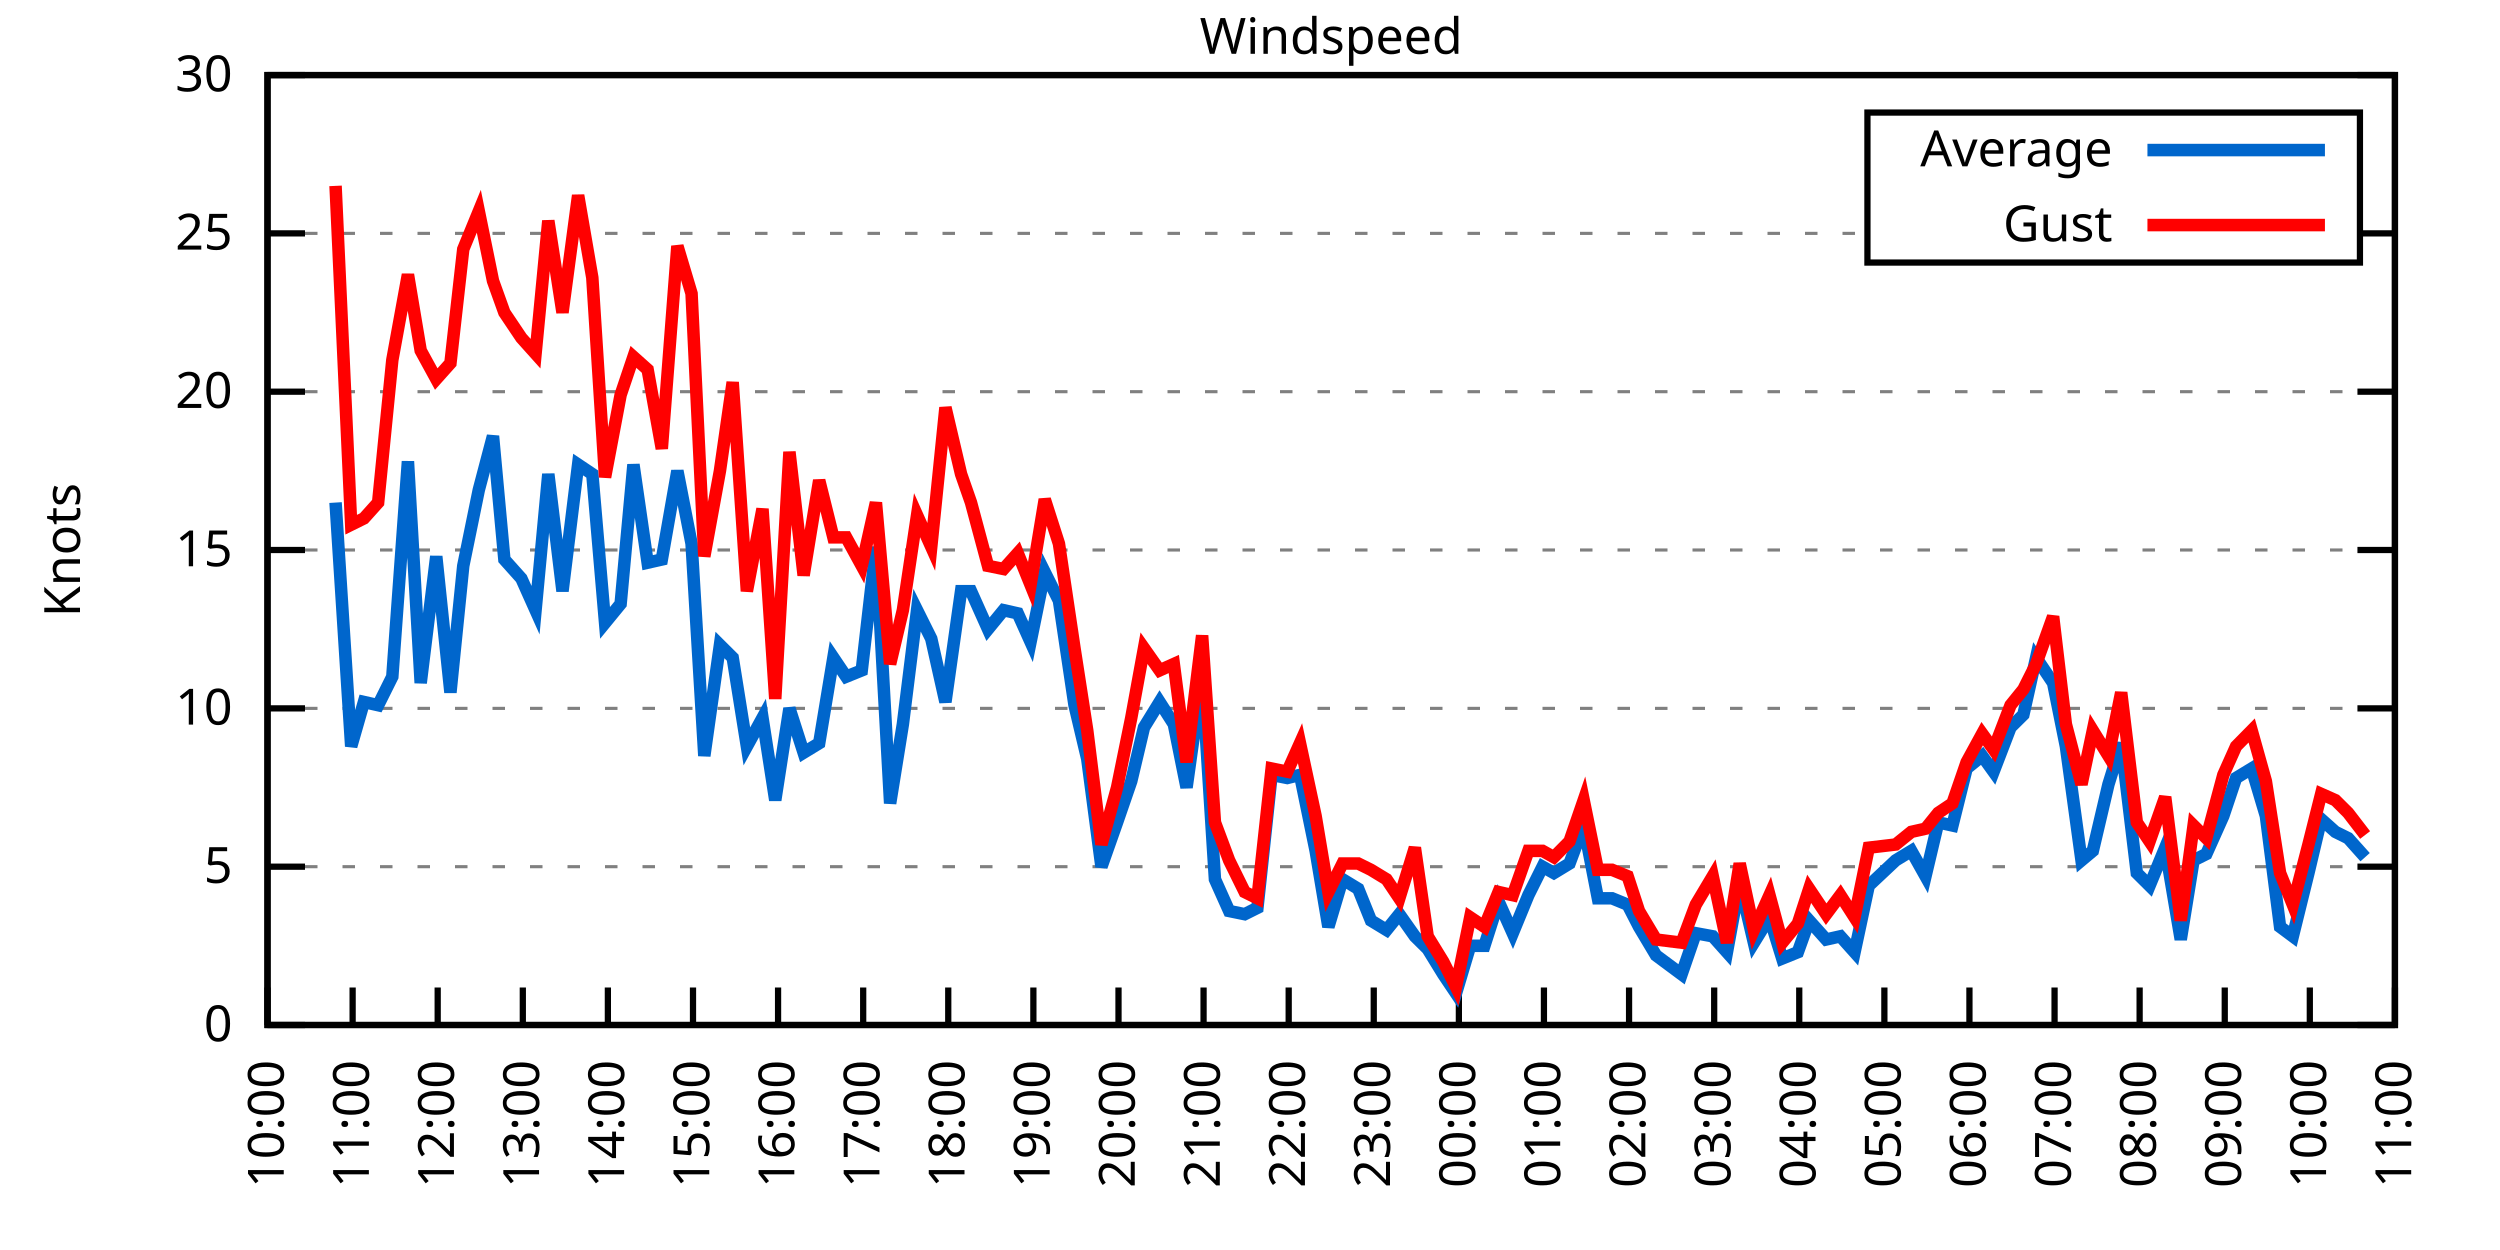
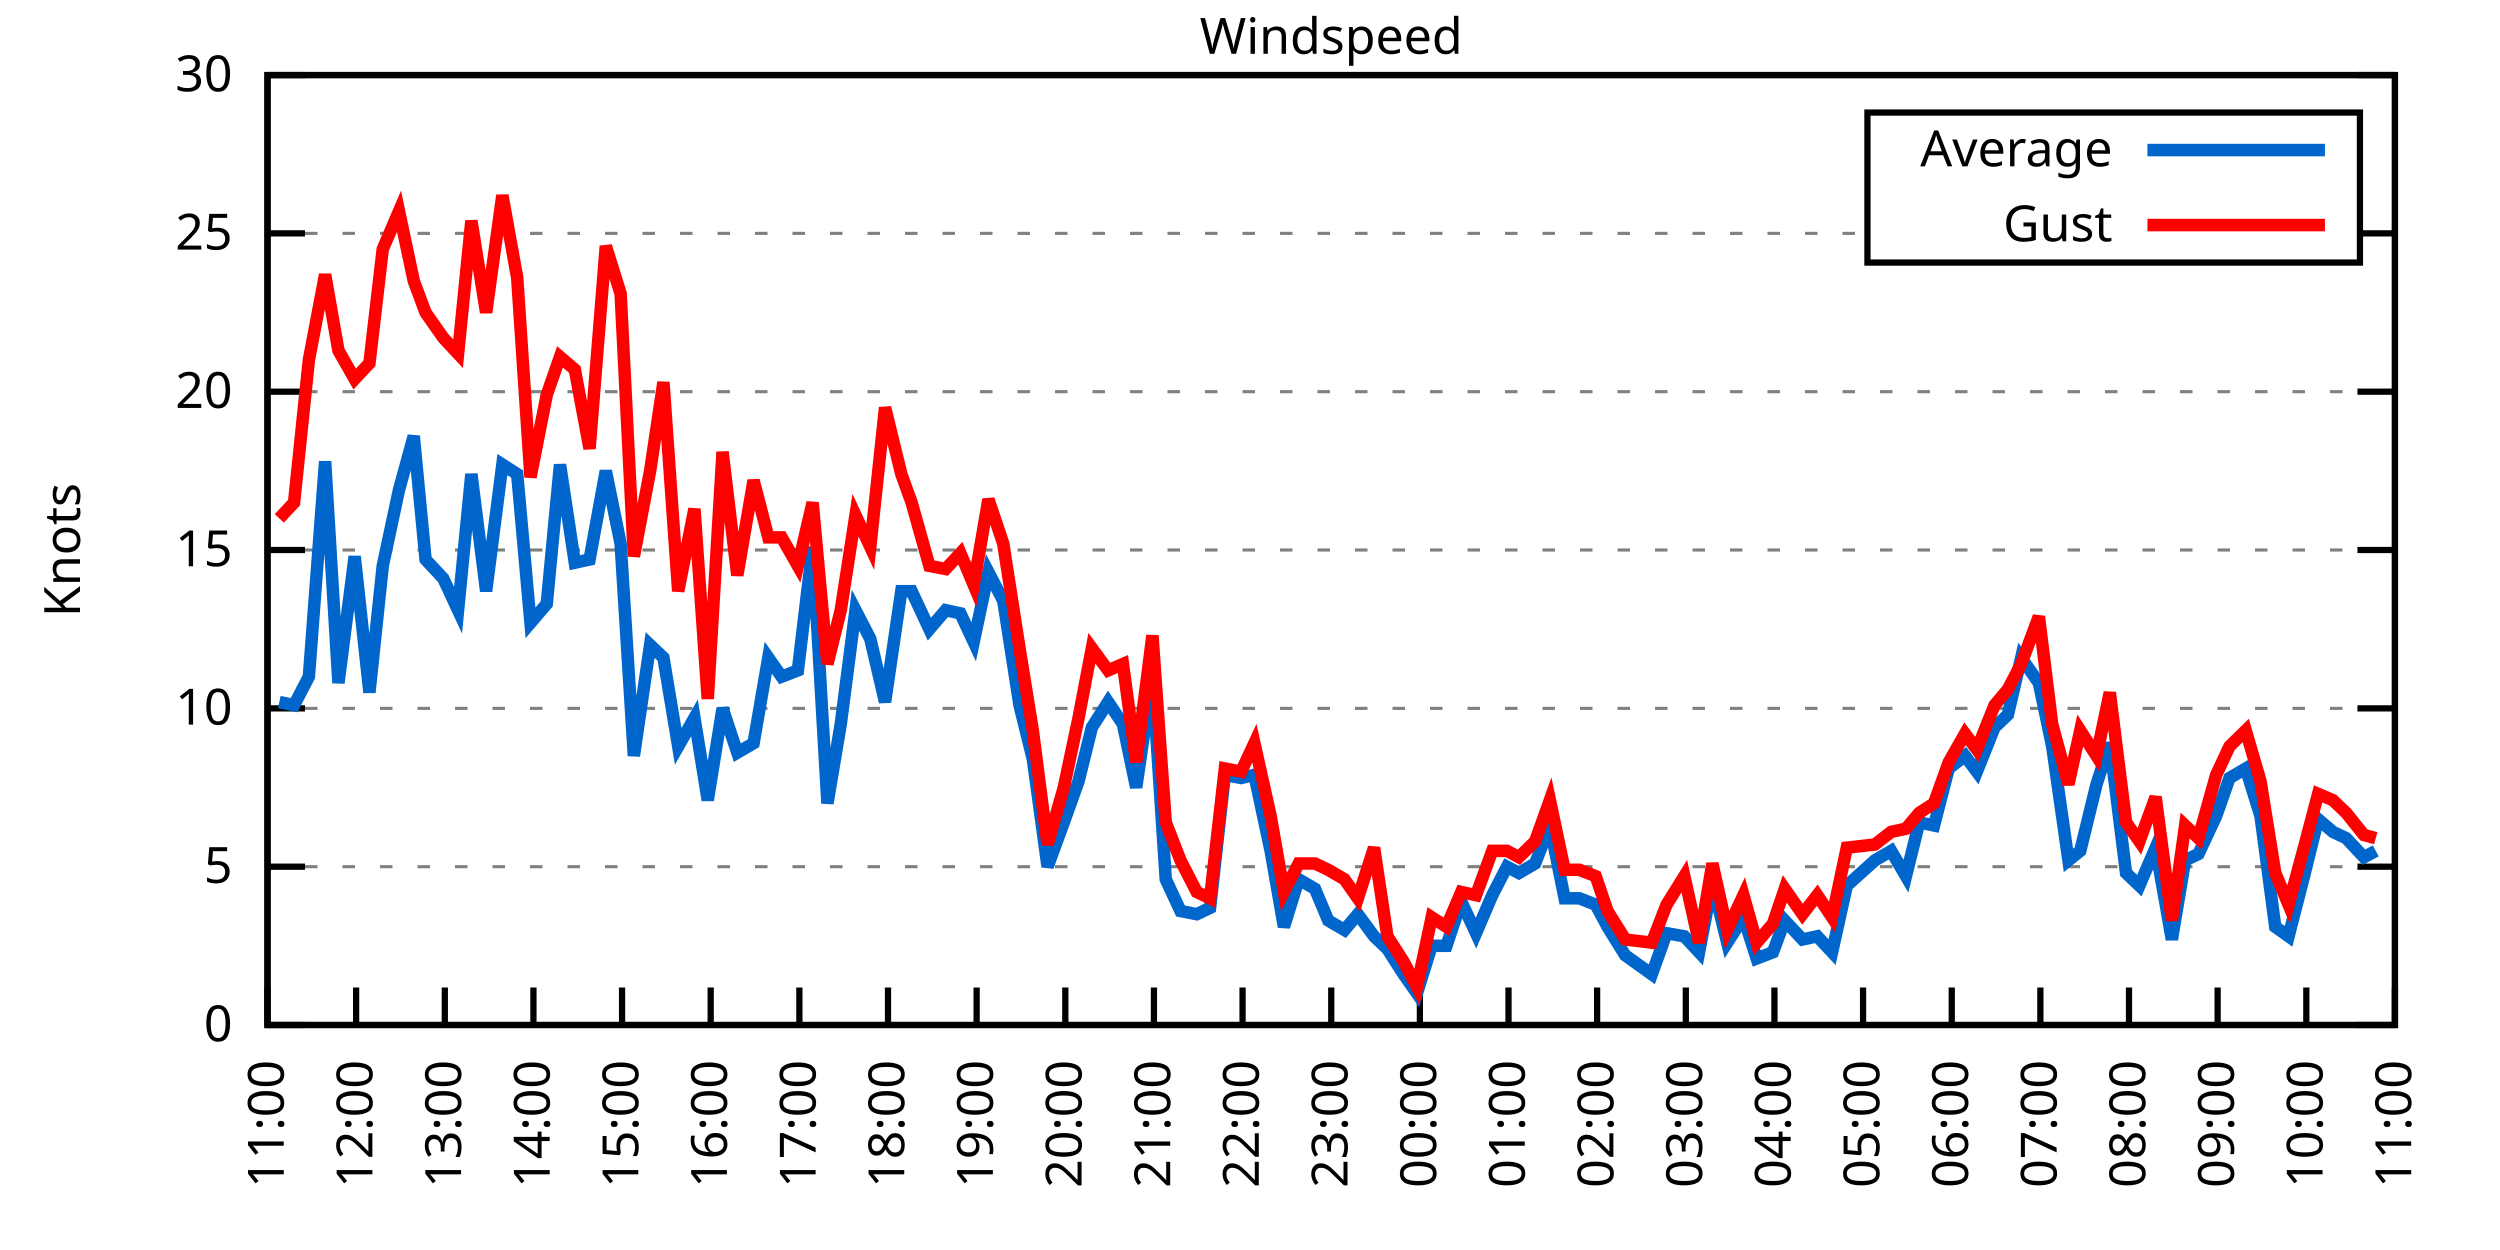
<svg xmlns="http://www.w3.org/2000/svg" xmlns:xlink="http://www.w3.org/1999/xlink" width="400" height="200" viewBox="0 0 400 200">
  <g id="gnuplot_canvas">
    <rect x="0" y="0" width="400" height="200" fill="none" />
    <defs>
      <circle id="gpDot" r="0.5" stroke-width="0.5" stroke="currentColor" />
      <path id="gpPt0" stroke-width="0.333" stroke="currentColor" d="M-1,0 h2 M0,-1 v2" />
      <path id="gpPt1" stroke-width="0.333" stroke="currentColor" d="M-1,-1 L1,1 M1,-1 L-1,1" />
      <path id="gpPt2" stroke-width="0.333" stroke="currentColor" d="M-1,0 L1,0 M0,-1 L0,1 M-1,-1 L1,1 M-1,1 L1,-1" />
      <rect id="gpPt3" stroke-width="0.333" stroke="currentColor" x="-1" y="-1" width="2" height="2" />
      <rect id="gpPt4" stroke-width="0.333" stroke="currentColor" fill="currentColor" x="-1" y="-1" width="2" height="2" />
      <circle id="gpPt5" stroke-width="0.333" stroke="currentColor" cx="0" cy="0" r="1" />
      <use xlink:href="#gpPt5" id="gpPt6" fill="currentColor" stroke="none" />
      <path id="gpPt7" stroke-width="0.333" stroke="currentColor" d="M0,-1.33 L-1.33,0.67 L1.33,0.67 z" />
      <use xlink:href="#gpPt7" id="gpPt8" fill="currentColor" stroke="none" />
      <use xlink:href="#gpPt7" id="gpPt9" stroke="currentColor" transform="rotate(180)" />
      <use xlink:href="#gpPt9" id="gpPt10" fill="currentColor" stroke="none" />
      <use xlink:href="#gpPt3" id="gpPt11" stroke="currentColor" transform="rotate(45)" />
      <use xlink:href="#gpPt11" id="gpPt12" fill="currentColor" stroke="none" />
      <path id="gpPt13" stroke-width="0.333" stroke="currentColor" d="M0,1.330 L1.265,0.411 L0.782,-1.067 L-0.782,-1.076 L-1.265,0.411 z" />
      <use xlink:href="#gpPt13" id="gpPt14" fill="currentColor" stroke="none" />
      <filter id="textbox" filterUnits="objectBoundingBox" x="0" y="0" height="1" width="1">
        <feFlood flood-color="white" flood-opacity="1" result="bgnd" />
        <feComposite in="SourceGraphic" in2="bgnd" operator="atop" />
      </filter>
      <filter id="greybox" filterUnits="objectBoundingBox" x="0" y="0" height="1" width="1">
        <feFlood flood-color="lightgrey" flood-opacity="1" result="grey" />
        <feComposite in="SourceGraphic" in2="grey" operator="atop" />
      </filter>
    </defs>
    <g fill="none" color="white" stroke="currentColor" stroke-width="1.00" stroke-linecap="butt" stroke-linejoin="miter">
</g>
    <g fill="none" color="black" stroke="currentColor" stroke-width="1.00" stroke-linecap="butt" stroke-linejoin="miter">
      <g stroke="none" shape-rendering="crispEdges">
        <polygon fill="rgb(255, 255, 255)" points="42.80,164.00 383.18,164.00 383.18,12.02 42.80,12.02 " />
      </g>
    </g>
    <g fill="none" color="black" stroke="currentColor" stroke-width="1.00" stroke-linecap="butt" stroke-linejoin="miter">
</g>
    <g fill="none" color="black" stroke="black" stroke-width="0.50" stroke-linecap="butt" stroke-linejoin="miter">
</g>
    <g fill="none" color="gray" stroke="currentColor" stroke-width="0.50" stroke-linecap="butt" stroke-linejoin="miter">
      <path stroke="gray" stroke-dasharray="2,4" class="gridline" d="M42.80,164.00 L383.19,164.00  " />
    </g>
    <g fill="none" color="gray" stroke="gray" stroke-width="1.00" stroke-linecap="butt" stroke-linejoin="miter">
</g>
    <g fill="none" color="black" stroke="currentColor" stroke-width="1.00" stroke-linecap="butt" stroke-linejoin="miter">
      <path stroke="black" d="M42.80,164.00 L48.80,164.00 M383.19,164.00 L377.19,164.00  " />
      <g transform="translate(37.20,166.60)" stroke="none" fill="black" font-family="Sans" font-size="8.00" text-anchor="end">
        <text>
          <tspan font-family="Sans"> 0</tspan>
        </text>
      </g>
    </g>
    <g fill="none" color="black" stroke="currentColor" stroke-width="1.00" stroke-linecap="butt" stroke-linejoin="miter">
</g>
    <g fill="none" color="black" stroke="black" stroke-width="0.50" stroke-linecap="butt" stroke-linejoin="miter">
</g>
    <g fill="none" color="gray" stroke="currentColor" stroke-width="0.50" stroke-linecap="butt" stroke-linejoin="miter">
      <path stroke="gray" stroke-dasharray="2,4" class="gridline" d="M42.80,138.67 L383.19,138.67  " />
    </g>
    <g fill="none" color="gray" stroke="gray" stroke-width="1.00" stroke-linecap="butt" stroke-linejoin="miter">
</g>
    <g fill="none" color="black" stroke="currentColor" stroke-width="1.00" stroke-linecap="butt" stroke-linejoin="miter">
      <path stroke="black" d="M42.80,138.67 L48.80,138.67 M383.19,138.67 L377.19,138.67  " />
      <g transform="translate(37.20,141.27)" stroke="none" fill="black" font-family="Sans" font-size="8.00" text-anchor="end">
        <text>
          <tspan font-family="Sans"> 5</tspan>
        </text>
      </g>
    </g>
    <g fill="none" color="black" stroke="currentColor" stroke-width="1.00" stroke-linecap="butt" stroke-linejoin="miter">
</g>
    <g fill="none" color="black" stroke="black" stroke-width="0.50" stroke-linecap="butt" stroke-linejoin="miter">
</g>
    <g fill="none" color="gray" stroke="currentColor" stroke-width="0.50" stroke-linecap="butt" stroke-linejoin="miter">
      <path stroke="gray" stroke-dasharray="2,4" class="gridline" d="M42.80,113.34 L383.19,113.34  " />
    </g>
    <g fill="none" color="gray" stroke="gray" stroke-width="1.00" stroke-linecap="butt" stroke-linejoin="miter">
</g>
    <g fill="none" color="black" stroke="currentColor" stroke-width="1.00" stroke-linecap="butt" stroke-linejoin="miter">
      <path stroke="black" d="M42.80,113.34 L48.80,113.34 M383.19,113.34 L377.19,113.34  " />
      <g transform="translate(37.20,115.94)" stroke="none" fill="black" font-family="Sans" font-size="8.00" text-anchor="end">
        <text>
          <tspan font-family="Sans"> 10</tspan>
        </text>
      </g>
    </g>
    <g fill="none" color="black" stroke="currentColor" stroke-width="1.00" stroke-linecap="butt" stroke-linejoin="miter">
</g>
    <g fill="none" color="black" stroke="black" stroke-width="0.50" stroke-linecap="butt" stroke-linejoin="miter">
</g>
    <g fill="none" color="gray" stroke="currentColor" stroke-width="0.50" stroke-linecap="butt" stroke-linejoin="miter">
      <path stroke="gray" stroke-dasharray="2,4" class="gridline" d="M42.80,88.00 L383.19,88.00  " />
    </g>
    <g fill="none" color="gray" stroke="gray" stroke-width="1.00" stroke-linecap="butt" stroke-linejoin="miter">
</g>
    <g fill="none" color="black" stroke="currentColor" stroke-width="1.00" stroke-linecap="butt" stroke-linejoin="miter">
      <path stroke="black" d="M42.80,88.00 L48.80,88.00 M383.19,88.00 L377.19,88.00  " />
      <g transform="translate(37.20,90.60)" stroke="none" fill="black" font-family="Sans" font-size="8.00" text-anchor="end">
        <text>
          <tspan font-family="Sans"> 15</tspan>
        </text>
      </g>
    </g>
    <g fill="none" color="black" stroke="currentColor" stroke-width="1.00" stroke-linecap="butt" stroke-linejoin="miter">
</g>
    <g fill="none" color="black" stroke="black" stroke-width="0.50" stroke-linecap="butt" stroke-linejoin="miter">
</g>
    <g fill="none" color="gray" stroke="currentColor" stroke-width="0.50" stroke-linecap="butt" stroke-linejoin="miter">
      <path stroke="gray" stroke-dasharray="2,4" class="gridline" d="M42.80,62.67 L383.19,62.67  " />
    </g>
    <g fill="none" color="gray" stroke="gray" stroke-width="1.00" stroke-linecap="butt" stroke-linejoin="miter">
</g>
    <g fill="none" color="black" stroke="currentColor" stroke-width="1.00" stroke-linecap="butt" stroke-linejoin="miter">
      <path stroke="black" d="M42.80,62.67 L48.80,62.67 M383.19,62.67 L377.19,62.67  " />
      <g transform="translate(37.20,65.27)" stroke="none" fill="black" font-family="Sans" font-size="8.00" text-anchor="end">
        <text>
          <tspan font-family="Sans"> 20</tspan>
        </text>
      </g>
    </g>
    <g fill="none" color="black" stroke="currentColor" stroke-width="1.00" stroke-linecap="butt" stroke-linejoin="miter">
</g>
    <g fill="none" color="black" stroke="black" stroke-width="0.50" stroke-linecap="butt" stroke-linejoin="miter">
</g>
    <g fill="none" color="gray" stroke="currentColor" stroke-width="0.50" stroke-linecap="butt" stroke-linejoin="miter">
      <path stroke="gray" stroke-dasharray="2,4" class="gridline" d="M42.80,37.34 L298.79,37.34 M377.59,37.34 L383.19,37.34  " />
    </g>
    <g fill="none" color="gray" stroke="gray" stroke-width="1.00" stroke-linecap="butt" stroke-linejoin="miter">
</g>
    <g fill="none" color="black" stroke="currentColor" stroke-width="1.00" stroke-linecap="butt" stroke-linejoin="miter">
      <path stroke="black" d="M42.80,37.34 L48.80,37.34 M383.19,37.34 L377.19,37.34  " />
      <g transform="translate(37.20,39.94)" stroke="none" fill="black" font-family="Sans" font-size="8.00" text-anchor="end">
        <text>
          <tspan font-family="Sans"> 25</tspan>
        </text>
      </g>
    </g>
    <g fill="none" color="black" stroke="currentColor" stroke-width="1.00" stroke-linecap="butt" stroke-linejoin="miter">
</g>
    <g fill="none" color="black" stroke="black" stroke-width="0.50" stroke-linecap="butt" stroke-linejoin="miter">
</g>
    <g fill="none" color="gray" stroke="currentColor" stroke-width="0.50" stroke-linecap="butt" stroke-linejoin="miter">
      <path stroke="gray" stroke-dasharray="2,4" class="gridline" d="M42.80,12.01 L383.19,12.01  " />
    </g>
    <g fill="none" color="gray" stroke="gray" stroke-width="1.00" stroke-linecap="butt" stroke-linejoin="miter">
</g>
    <g fill="none" color="black" stroke="currentColor" stroke-width="1.00" stroke-linecap="butt" stroke-linejoin="miter">
      <path stroke="black" d="M42.80,12.01 L48.80,12.01 M383.19,12.01 L377.19,12.01  " />
      <g transform="translate(37.20,14.61)" stroke="none" fill="black" font-family="Sans" font-size="8.00" text-anchor="end">
        <text>
          <tspan font-family="Sans"> 30</tspan>
        </text>
      </g>
    </g>
    <g fill="none" color="black" stroke="currentColor" stroke-width="1.00" stroke-linecap="butt" stroke-linejoin="miter">
      <path stroke="black" d="M42.80,164.00 L42.80,158.00  " />
      <g transform="translate(45.40,169.60) rotate(270.00)" stroke="none" fill="black" font-family="Sans" font-size="8.00" text-anchor="end">
        <text>
-           <tspan font-family="Sans">10:00</tspan>
-         </text>
-       </g>
-     </g>
-     <g fill="none" color="black" stroke="currentColor" stroke-width="1.00" stroke-linecap="butt" stroke-linejoin="miter">
-       <path stroke="black" d="M56.42,164.00 L56.42,158.00  " />
-       <g transform="translate(59.02,169.60) rotate(270.00)" stroke="none" fill="black" font-family="Sans" font-size="8.00" text-anchor="end">
-         <text>
          <tspan font-family="Sans">11:00</tspan>
        </text>
      </g>
    </g>
    <g fill="none" color="black" stroke="currentColor" stroke-width="1.00" stroke-linecap="butt" stroke-linejoin="miter">
-       <path stroke="black" d="M70.03,164.00 L70.03,158.00  " />
-       <g transform="translate(72.63,169.60) rotate(270.00)" stroke="none" fill="black" font-family="Sans" font-size="8.00" text-anchor="end">
+       <path stroke="black" d="M56.98,164.00 L56.98,158.00  " />
+       <g transform="translate(59.58,169.60) rotate(270.00)" stroke="none" fill="black" font-family="Sans" font-size="8.00" text-anchor="end">
        <text>
          <tspan font-family="Sans">12:00</tspan>
        </text>
      </g>
    </g>
    <g fill="none" color="black" stroke="currentColor" stroke-width="1.00" stroke-linecap="butt" stroke-linejoin="miter">
-       <path stroke="black" d="M83.65,164.00 L83.65,158.00  " />
-       <g transform="translate(86.25,169.60) rotate(270.00)" stroke="none" fill="black" font-family="Sans" font-size="8.00" text-anchor="end">
+       <path stroke="black" d="M71.17,164.00 L71.17,158.00  " />
+       <g transform="translate(73.77,169.60) rotate(270.00)" stroke="none" fill="black" font-family="Sans" font-size="8.00" text-anchor="end">
        <text>
          <tspan font-family="Sans">13:00</tspan>
        </text>
      </g>
    </g>
    <g fill="none" color="black" stroke="currentColor" stroke-width="1.00" stroke-linecap="butt" stroke-linejoin="miter">
-       <path stroke="black" d="M97.26,164.00 L97.26,158.00  " />
-       <g transform="translate(99.86,169.60) rotate(270.00)" stroke="none" fill="black" font-family="Sans" font-size="8.00" text-anchor="end">
+       <path stroke="black" d="M85.35,164.00 L85.35,158.00  " />
+       <g transform="translate(87.95,169.60) rotate(270.00)" stroke="none" fill="black" font-family="Sans" font-size="8.00" text-anchor="end">
        <text>
          <tspan font-family="Sans">14:00</tspan>
        </text>
      </g>
    </g>
    <g fill="none" color="black" stroke="currentColor" stroke-width="1.00" stroke-linecap="butt" stroke-linejoin="miter">
-       <path stroke="black" d="M110.88,164.00 L110.88,158.00  " />
-       <g transform="translate(113.48,169.60) rotate(270.00)" stroke="none" fill="black" font-family="Sans" font-size="8.00" text-anchor="end">
+       <path stroke="black" d="M99.53,164.00 L99.53,158.00  " />
+       <g transform="translate(102.13,169.60) rotate(270.00)" stroke="none" fill="black" font-family="Sans" font-size="8.00" text-anchor="end">
        <text>
          <tspan font-family="Sans">15:00</tspan>
        </text>
      </g>
    </g>
    <g fill="none" color="black" stroke="currentColor" stroke-width="1.00" stroke-linecap="butt" stroke-linejoin="miter">
-       <path stroke="black" d="M124.49,164.00 L124.49,158.00  " />
-       <g transform="translate(127.09,169.60) rotate(270.00)" stroke="none" fill="black" font-family="Sans" font-size="8.00" text-anchor="end">
+       <path stroke="black" d="M113.71,164.00 L113.71,158.00  " />
+       <g transform="translate(116.31,169.60) rotate(270.00)" stroke="none" fill="black" font-family="Sans" font-size="8.00" text-anchor="end">
        <text>
          <tspan font-family="Sans">16:00</tspan>
        </text>
      </g>
    </g>
    <g fill="none" color="black" stroke="currentColor" stroke-width="1.00" stroke-linecap="butt" stroke-linejoin="miter">
-       <path stroke="black" d="M138.11,164.00 L138.11,158.00  " />
-       <g transform="translate(140.71,169.60) rotate(270.00)" stroke="none" fill="black" font-family="Sans" font-size="8.00" text-anchor="end">
+       <path stroke="black" d="M127.90,164.00 L127.90,158.00  " />
+       <g transform="translate(130.50,169.60) rotate(270.00)" stroke="none" fill="black" font-family="Sans" font-size="8.00" text-anchor="end">
        <text>
          <tspan font-family="Sans">17:00</tspan>
        </text>
      </g>
    </g>
    <g fill="none" color="black" stroke="currentColor" stroke-width="1.00" stroke-linecap="butt" stroke-linejoin="miter">
-       <path stroke="black" d="M151.72,164.00 L151.72,158.00  " />
-       <g transform="translate(154.32,169.60) rotate(270.00)" stroke="none" fill="black" font-family="Sans" font-size="8.00" text-anchor="end">
+       <path stroke="black" d="M142.08,164.00 L142.08,158.00  " />
+       <g transform="translate(144.68,169.60) rotate(270.00)" stroke="none" fill="black" font-family="Sans" font-size="8.00" text-anchor="end">
        <text>
          <tspan font-family="Sans">18:00</tspan>
        </text>
      </g>
    </g>
    <g fill="none" color="black" stroke="currentColor" stroke-width="1.00" stroke-linecap="butt" stroke-linejoin="miter">
-       <path stroke="black" d="M165.34,164.00 L165.34,158.00  " />
-       <g transform="translate(167.94,169.60) rotate(270.00)" stroke="none" fill="black" font-family="Sans" font-size="8.00" text-anchor="end">
+       <path stroke="black" d="M156.26,164.00 L156.26,158.00  " />
+       <g transform="translate(158.86,169.60) rotate(270.00)" stroke="none" fill="black" font-family="Sans" font-size="8.00" text-anchor="end">
        <text>
          <tspan font-family="Sans">19:00</tspan>
        </text>
      </g>
    </g>
    <g fill="none" color="black" stroke="currentColor" stroke-width="1.00" stroke-linecap="butt" stroke-linejoin="miter">
-       <path stroke="black" d="M178.96,164.00 L178.96,158.00  " />
-       <g transform="translate(181.56,169.60) rotate(270.00)" stroke="none" fill="black" font-family="Sans" font-size="8.00" text-anchor="end">
+       <path stroke="black" d="M170.45,164.00 L170.45,158.00  " />
+       <g transform="translate(173.05,169.60) rotate(270.00)" stroke="none" fill="black" font-family="Sans" font-size="8.00" text-anchor="end">
        <text>
          <tspan font-family="Sans">20:00</tspan>
        </text>
      </g>
    </g>
    <g fill="none" color="black" stroke="currentColor" stroke-width="1.00" stroke-linecap="butt" stroke-linejoin="miter">
-       <path stroke="black" d="M192.57,164.00 L192.57,158.00  " />
-       <g transform="translate(195.17,169.60) rotate(270.00)" stroke="none" fill="black" font-family="Sans" font-size="8.00" text-anchor="end">
+       <path stroke="black" d="M184.63,164.00 L184.63,158.00  " />
+       <g transform="translate(187.23,169.60) rotate(270.00)" stroke="none" fill="black" font-family="Sans" font-size="8.00" text-anchor="end">
        <text>
          <tspan font-family="Sans">21:00</tspan>
        </text>
      </g>
    </g>
    <g fill="none" color="black" stroke="currentColor" stroke-width="1.00" stroke-linecap="butt" stroke-linejoin="miter">
-       <path stroke="black" d="M206.19,164.00 L206.19,158.00  " />
-       <g transform="translate(208.79,169.60) rotate(270.00)" stroke="none" fill="black" font-family="Sans" font-size="8.00" text-anchor="end">
+       <path stroke="black" d="M198.81,164.00 L198.81,158.00  " />
+       <g transform="translate(201.41,169.60) rotate(270.00)" stroke="none" fill="black" font-family="Sans" font-size="8.00" text-anchor="end">
        <text>
          <tspan font-family="Sans">22:00</tspan>
        </text>
      </g>
    </g>
    <g fill="none" color="black" stroke="currentColor" stroke-width="1.00" stroke-linecap="butt" stroke-linejoin="miter">
-       <path stroke="black" d="M219.80,164.00 L219.80,158.00  " />
-       <g transform="translate(222.40,169.60) rotate(270.00)" stroke="none" fill="black" font-family="Sans" font-size="8.00" text-anchor="end">
+       <path stroke="black" d="M213.00,164.00 L213.00,158.00  " />
+       <g transform="translate(215.60,169.60) rotate(270.00)" stroke="none" fill="black" font-family="Sans" font-size="8.00" text-anchor="end">
        <text>
          <tspan font-family="Sans">23:00</tspan>
        </text>
      </g>
    </g>
    <g fill="none" color="black" stroke="currentColor" stroke-width="1.00" stroke-linecap="butt" stroke-linejoin="miter">
-       <path stroke="black" d="M233.42,164.00 L233.42,158.00  " />
-       <g transform="translate(236.02,169.60) rotate(270.00)" stroke="none" fill="black" font-family="Sans" font-size="8.00" text-anchor="end">
+       <path stroke="black" d="M227.18,164.00 L227.18,158.00  " />
+       <g transform="translate(229.78,169.60) rotate(270.00)" stroke="none" fill="black" font-family="Sans" font-size="8.00" text-anchor="end">
        <text>
          <tspan font-family="Sans">00:00</tspan>
        </text>
      </g>
    </g>
    <g fill="none" color="black" stroke="currentColor" stroke-width="1.00" stroke-linecap="butt" stroke-linejoin="miter">
-       <path stroke="black" d="M247.03,164.00 L247.03,158.00  " />
-       <g transform="translate(249.63,169.60) rotate(270.00)" stroke="none" fill="black" font-family="Sans" font-size="8.00" text-anchor="end">
+       <path stroke="black" d="M241.36,164.00 L241.36,158.00  " />
+       <g transform="translate(243.96,169.60) rotate(270.00)" stroke="none" fill="black" font-family="Sans" font-size="8.00" text-anchor="end">
        <text>
          <tspan font-family="Sans">01:00</tspan>
        </text>
      </g>
    </g>
    <g fill="none" color="black" stroke="currentColor" stroke-width="1.00" stroke-linecap="butt" stroke-linejoin="miter">
-       <path stroke="black" d="M260.65,164.00 L260.65,158.00  " />
-       <g transform="translate(263.25,169.60) rotate(270.00)" stroke="none" fill="black" font-family="Sans" font-size="8.00" text-anchor="end">
+       <path stroke="black" d="M255.54,164.00 L255.54,158.00  " />
+       <g transform="translate(258.14,169.60) rotate(270.00)" stroke="none" fill="black" font-family="Sans" font-size="8.00" text-anchor="end">
        <text>
          <tspan font-family="Sans">02:00</tspan>
        </text>
      </g>
    </g>
    <g fill="none" color="black" stroke="currentColor" stroke-width="1.00" stroke-linecap="butt" stroke-linejoin="miter">
-       <path stroke="black" d="M274.27,164.00 L274.27,158.00  " />
-       <g transform="translate(276.87,169.60) rotate(270.00)" stroke="none" fill="black" font-family="Sans" font-size="8.00" text-anchor="end">
+       <path stroke="black" d="M269.73,164.00 L269.73,158.00  " />
+       <g transform="translate(272.33,169.60) rotate(270.00)" stroke="none" fill="black" font-family="Sans" font-size="8.00" text-anchor="end">
        <text>
          <tspan font-family="Sans">03:00</tspan>
        </text>
      </g>
    </g>
    <g fill="none" color="black" stroke="currentColor" stroke-width="1.00" stroke-linecap="butt" stroke-linejoin="miter">
-       <path stroke="black" d="M287.88,164.00 L287.88,158.00  " />
-       <g transform="translate(290.48,169.60) rotate(270.00)" stroke="none" fill="black" font-family="Sans" font-size="8.00" text-anchor="end">
+       <path stroke="black" d="M283.91,164.00 L283.91,158.00  " />
+       <g transform="translate(286.51,169.60) rotate(270.00)" stroke="none" fill="black" font-family="Sans" font-size="8.00" text-anchor="end">
        <text>
          <tspan font-family="Sans">04:00</tspan>
        </text>
      </g>
    </g>
    <g fill="none" color="black" stroke="currentColor" stroke-width="1.00" stroke-linecap="butt" stroke-linejoin="miter">
-       <path stroke="black" d="M301.50,164.00 L301.50,158.00  " />
-       <g transform="translate(304.10,169.60) rotate(270.00)" stroke="none" fill="black" font-family="Sans" font-size="8.00" text-anchor="end">
+       <path stroke="black" d="M298.09,164.00 L298.09,158.00  " />
+       <g transform="translate(300.69,169.60) rotate(270.00)" stroke="none" fill="black" font-family="Sans" font-size="8.00" text-anchor="end">
        <text>
          <tspan font-family="Sans">05:00</tspan>
        </text>
      </g>
    </g>
    <g fill="none" color="black" stroke="currentColor" stroke-width="1.00" stroke-linecap="butt" stroke-linejoin="miter">
-       <path stroke="black" d="M315.11,164.00 L315.11,158.00  " />
-       <g transform="translate(317.71,169.60) rotate(270.00)" stroke="none" fill="black" font-family="Sans" font-size="8.00" text-anchor="end">
+       <path stroke="black" d="M312.28,164.00 L312.28,158.00  " />
+       <g transform="translate(314.88,169.60) rotate(270.00)" stroke="none" fill="black" font-family="Sans" font-size="8.00" text-anchor="end">
        <text>
          <tspan font-family="Sans">06:00</tspan>
        </text>
      </g>
    </g>
    <g fill="none" color="black" stroke="currentColor" stroke-width="1.00" stroke-linecap="butt" stroke-linejoin="miter">
-       <path stroke="black" d="M328.73,164.00 L328.73,158.00  " />
-       <g transform="translate(331.33,169.60) rotate(270.00)" stroke="none" fill="black" font-family="Sans" font-size="8.00" text-anchor="end">
+       <path stroke="black" d="M326.46,164.00 L326.46,158.00  " />
+       <g transform="translate(329.06,169.60) rotate(270.00)" stroke="none" fill="black" font-family="Sans" font-size="8.00" text-anchor="end">
        <text>
          <tspan font-family="Sans">07:00</tspan>
        </text>
      </g>
    </g>
    <g fill="none" color="black" stroke="currentColor" stroke-width="1.00" stroke-linecap="butt" stroke-linejoin="miter">
-       <path stroke="black" d="M342.34,164.00 L342.34,158.00  " />
-       <g transform="translate(344.94,169.60) rotate(270.00)" stroke="none" fill="black" font-family="Sans" font-size="8.00" text-anchor="end">
+       <path stroke="black" d="M340.64,164.00 L340.64,158.00  " />
+       <g transform="translate(343.24,169.60) rotate(270.00)" stroke="none" fill="black" font-family="Sans" font-size="8.00" text-anchor="end">
        <text>
          <tspan font-family="Sans">08:00</tspan>
        </text>
      </g>
    </g>
    <g fill="none" color="black" stroke="currentColor" stroke-width="1.00" stroke-linecap="butt" stroke-linejoin="miter">
-       <path stroke="black" d="M355.96,164.00 L355.96,158.00  " />
-       <g transform="translate(358.56,169.60) rotate(270.00)" stroke="none" fill="black" font-family="Sans" font-size="8.00" text-anchor="end">
+       <path stroke="black" d="M354.82,164.00 L354.82,158.00  " />
+       <g transform="translate(357.42,169.60) rotate(270.00)" stroke="none" fill="black" font-family="Sans" font-size="8.00" text-anchor="end">
        <text>
          <tspan font-family="Sans">09:00</tspan>
        </text>
      </g>
    </g>
    <g fill="none" color="black" stroke="currentColor" stroke-width="1.00" stroke-linecap="butt" stroke-linejoin="miter">
-       <path stroke="black" d="M369.57,164.00 L369.57,158.00  " />
-       <g transform="translate(372.17,169.60) rotate(270.00)" stroke="none" fill="black" font-family="Sans" font-size="8.00" text-anchor="end">
+       <path stroke="black" d="M369.01,164.00 L369.01,158.00  " />
+       <g transform="translate(371.61,169.60) rotate(270.00)" stroke="none" fill="black" font-family="Sans" font-size="8.00" text-anchor="end">
        <text>
          <tspan font-family="Sans">10:00</tspan>
        </text>
      </g>
    </g>
    <g fill="none" color="black" stroke="currentColor" stroke-width="1.00" stroke-linecap="butt" stroke-linejoin="miter">
      <path stroke="black" d="M383.19,164.00 L383.19,158.00  " />
      <g transform="translate(385.79,169.60) rotate(270.00)" stroke="none" fill="black" font-family="Sans" font-size="8.00" text-anchor="end">
        <text>
          <tspan font-family="Sans">11:00</tspan>
        </text>
      </g>
    </g>
    <g fill="none" color="black" stroke="currentColor" stroke-width="1.00" stroke-linecap="butt" stroke-linejoin="miter">
</g>
    <g fill="none" color="black" stroke="currentColor" stroke-width="1.00" stroke-linecap="butt" stroke-linejoin="miter">
      <path stroke="black" d="M42.80,12.01 L42.80,164.00 L383.19,164.00 L383.19,12.01 L42.80,12.01 Z  " />
    </g>
    <g fill="none" color="black" stroke="currentColor" stroke-width="1.00" stroke-linecap="butt" stroke-linejoin="miter">
</g>
    <g fill="none" color="black" stroke="currentColor" stroke-width="1.00" stroke-linecap="butt" stroke-linejoin="miter">
      <path stroke="black" d="M298.79,42.01 L298.79,18.01 L377.59,18.01 L377.59,42.01 L298.79,42.01 Z  " />
    </g>
    <g id="Windspeed_plot_1">
      <g fill="none" color="white" stroke="black" stroke-width="2.00" stroke-linecap="butt" stroke-linejoin="miter">
</g>
      <g fill="none" color="black" stroke="currentColor" stroke-width="2.00" stroke-linecap="butt" stroke-linejoin="miter">
        <g transform="translate(337.99,26.61)" stroke="none" fill="black" font-family="Sans" font-size="8.00" text-anchor="end">
          <text>
            <tspan font-family="Sans">Average</tspan>
          </text>
        </g>
      </g>
      <g fill="none" color="black" stroke="currentColor" stroke-width="2.00" stroke-linecap="butt" stroke-linejoin="miter">
-         <path stroke="rgb(  0, 102, 204)" d="M343.59,24.01 L371.99,24.01 M53.69,80.41 L56.19,119.42 L58.23,112.32 L60.50,112.83 L62.77,108.27 L65.27,73.82   L67.31,109.28 L69.80,89.02 L72.07,110.80 L74.12,90.54 L76.61,78.38 L78.88,69.77 L80.70,89.52 L83.42,92.56   L85.69,97.63 L87.73,75.85 L90.00,94.59 L92.50,74.33 L94.77,75.85 L96.81,99.66 L99.30,96.62 L101.35,74.33   L103.62,90.03 L105.89,89.52 L108.38,75.34 L110.65,86.99 L112.69,120.94 L115.19,103.20 L117.23,105.23 L119.50,119.42   L122.00,114.86 L124.04,128.03 L126.31,113.34 L128.58,120.43 L131.07,118.91 L133.34,105.23 L135.39,108.27 L137.88,107.26   L140.15,87.50 L142.42,128.54 L144.46,115.87 L146.73,97.63 L149.00,102.19 L151.27,112.32 L153.77,94.59 L155.36,94.59   L158.08,100.67 L160.57,97.63 L162.84,98.14 L164.89,102.70 L167.16,91.55 L169.43,96.11 L171.92,112.83 L173.96,121.44   L176.23,138.67 L178.73,131.58 L181.00,124.99 L183.04,116.38 L185.54,112.32 L187.81,115.87 L189.85,126.00 L192.34,108.27   L194.39,140.69 L196.66,145.76 L199.15,146.27 L201.19,145.25 L203.46,123.98 L205.96,124.48 L208.00,123.98 L210.50,136.14   L212.54,148.29 L214.81,140.69 L217.31,142.21 L219.35,147.28 L221.85,148.80 L223.89,146.27 L226.38,149.81 L228.43,151.84   L230.92,155.89 L232.96,158.93 L235.23,151.33 L237.50,151.33 L239.77,144.24 L242.04,149.31 L244.54,143.23 L246.81,138.67   L248.62,139.68 L251.12,138.16 L253.39,132.08 L255.66,143.73 L257.93,143.73 L260.42,144.75 L262.24,148.29 L264.96,152.85   L269.05,155.89 L271.32,149.31 L274.04,149.81 L276.31,152.35 L278.35,141.20 L280.62,150.83 L283.12,146.77 L285.16,153.36   L287.65,152.35 L289.47,147.28 L292.19,150.32 L294.46,149.81 L296.73,152.35 L299.00,141.71 L303.31,137.66 L305.81,136.14   L308.08,140.19 L310.12,131.58 L312.39,132.08 L314.66,122.96 L317.15,120.94 L318.97,123.47 L321.69,116.38 L323.74,114.35   L325.78,105.23 L328.50,109.28 L330.54,119.42 L333.04,137.66 L334.85,136.14 L337.35,125.50 L339.39,118.91 L341.89,139.68   L343.93,141.71 L346.43,135.63 L348.92,150.32 L350.97,137.66 L353.01,136.64 L355.73,130.56 L357.77,124.48 L360.27,122.96   L362.54,130.56 L364.81,148.29 L366.85,149.81 L369.35,139.68 L371.39,131.07 L373.66,133.10 L375.70,134.11 L378.42,137.15    " />
+         <path stroke="rgb(  0, 102, 204)" d="M343.59,24.01 L371.99,24.01 M44.69,112.32 L47.05,112.83 L49.42,108.27 L52.02,73.82 L54.15,109.28 L56.75,89.02   L59.11,110.80 L61.24,90.54 L63.84,78.38 L66.20,69.77 L68.09,89.52 L70.93,92.56 L73.29,97.63 L75.42,75.85   L77.78,94.59 L80.38,74.33 L82.75,75.85 L84.88,99.66 L87.48,96.62 L89.60,74.33 L91.97,90.03 L94.33,89.52   L96.93,75.34 L99.30,86.99 L101.42,120.94 L104.02,103.20 L106.15,105.23 L108.51,119.42 L111.11,114.86 L113.24,128.03   L115.61,113.34 L117.97,120.43 L120.57,118.91 L122.93,105.23 L125.06,108.27 L127.66,107.26 L130.02,87.50 L132.39,128.54   L134.52,115.87 L136.88,97.63 L139.24,102.19 L141.61,112.32 L144.21,94.59 L145.86,94.59 L148.70,100.67 L151.30,97.63   L153.66,98.14 L155.79,102.70 L158.15,91.55 L160.52,96.11 L163.12,112.83 L165.25,121.44 L167.61,138.67 L170.21,131.58   L172.57,124.99 L174.70,116.38 L177.30,112.32 L179.67,115.87 L181.79,126.00 L184.39,108.27 L186.52,140.69 L188.88,145.76   L191.48,146.27 L193.61,145.25 L195.98,123.98 L198.58,124.48 L200.70,123.98 L203.30,136.14 L205.43,148.29 L207.79,140.69   L210.39,142.21 L212.52,147.28 L215.12,148.80 L217.25,146.27 L219.85,149.81 L221.98,151.84 L224.58,155.89 L226.71,158.93   L229.07,151.33 L231.43,151.33 L233.80,144.24 L236.16,149.31 L238.76,143.23 L241.12,138.67 L243.02,139.68 L245.62,138.16   L247.98,132.08 L250.34,143.73 L252.71,143.73 L255.31,144.75 L257.20,148.29 L260.04,152.85 L264.29,155.89 L266.65,149.31   L269.49,149.81 L271.85,152.35 L273.98,141.20 L276.35,150.83 L278.95,146.77 L281.07,153.36 L283.67,152.35 L285.56,147.28   L288.40,150.32 L290.76,149.81 L293.13,152.35 L295.49,141.71 L299.98,137.66 L302.58,136.14 L304.95,140.19 L307.08,131.58   L309.44,132.08 L311.80,122.96 L314.40,120.94 L316.29,123.47 L319.13,116.38 L321.26,114.35 L323.39,105.23 L326.22,109.28   L328.35,119.42 L330.95,137.66 L332.84,136.14 L335.44,125.50 L337.57,118.91 L340.17,139.68 L342.30,141.71 L344.90,135.63   L347.50,150.32 L349.62,137.66 L351.75,136.64 L354.59,130.56 L356.72,124.48 L359.32,122.96 L361.68,130.56 L364.04,148.29   L366.17,149.81 L368.77,139.68 L370.90,131.07 L373.26,133.10 L375.39,134.11 L378.23,137.15 L380.12,136.14  " />
      </g>
    </g>
    <g id="Windspeed_plot_2">
      <g fill="none" color="black" stroke="currentColor" stroke-width="2.00" stroke-linecap="butt" stroke-linejoin="miter">
        <g transform="translate(337.99,38.61)" stroke="none" fill="black" font-family="Sans" font-size="8.00" text-anchor="end">
          <text>
            <tspan font-family="Sans">Gust</tspan>
          </text>
        </g>
      </g>
      <g fill="none" color="black" stroke="currentColor" stroke-width="2.00" stroke-linecap="butt" stroke-linejoin="miter">
-         <path stroke="rgb(255,   0,   0)" d="M343.59,36.01 L371.99,36.01 M53.69,29.74 L56.19,83.95 L58.23,82.94 L60.50,80.41 L62.77,57.61 L65.27,43.93   L67.31,56.09 L69.80,60.65 L72.07,58.11 L74.12,39.87 L76.61,33.80 L78.88,44.94 L80.70,50.01 L83.42,54.06   L85.69,56.59 L87.73,35.32 L90.00,50.01 L92.50,31.26 L94.77,44.43 L96.81,76.35 L99.30,63.18 L101.35,57.10   L103.62,59.13 L105.89,71.79 L108.38,39.37 L110.65,46.97 L112.69,89.02 L115.19,75.34 L117.23,61.15 L119.50,94.59   L122.00,81.42 L124.04,111.82 L126.31,72.30 L128.58,92.06 L131.07,76.86 L133.34,85.98 L135.39,85.98 L137.88,90.54   L140.15,80.41 L142.42,106.24 L144.46,97.63 L146.73,82.43 L149.00,87.50 L151.27,65.21 L153.77,75.85 L155.36,80.41   L158.08,90.54 L160.57,91.04 L162.84,88.51 L164.89,93.58 L167.16,79.90 L169.43,86.99 L171.92,103.71 L173.96,116.88   L176.23,135.12 L178.73,126.00 L181.00,114.86 L183.04,103.71 L185.54,107.26 L187.81,106.24 L189.85,121.95 L192.34,101.68   L194.39,131.58 L196.66,137.66 L199.15,142.72 L201.19,143.73 L203.46,122.96 L205.96,123.47 L208.00,118.91 L210.50,130.56   L212.54,142.72 L214.81,138.16 L217.31,138.16 L219.35,139.17 L221.85,140.69 L223.89,143.73 L226.38,135.63 L228.43,149.81   L230.92,153.87 L232.96,157.92 L235.23,146.77 L237.50,148.29 L239.77,142.72 L242.04,143.23 L244.54,136.14 L246.81,136.14   L248.62,137.15 L251.12,134.62 L253.39,128.03 L255.66,139.17 L257.93,139.17 L260.42,140.19 L262.24,145.76 L264.96,150.32   L269.05,150.83 L271.32,144.75 L274.04,140.19 L276.31,150.83 L278.35,138.16 L280.62,148.80 L283.12,143.23 L285.16,150.83   L287.65,147.79 L289.47,142.21 L292.19,146.27 L294.46,143.23 L296.73,146.77 L299.00,135.63 L303.31,135.12 L305.81,133.10   L308.08,132.59 L310.12,130.06 L312.39,128.54 L314.66,121.95 L317.15,117.39 L318.97,119.92 L321.69,112.83 L323.74,110.30   L325.78,106.24 L328.50,98.64 L330.54,115.87 L333.04,125.50 L334.85,116.88 L337.35,120.94 L339.39,110.80 L341.89,131.58   L343.93,134.62 L346.43,127.52 L348.92,147.28 L350.97,132.08 L353.01,134.11 L355.73,123.98 L357.77,119.42 L360.27,116.88   L362.54,124.99 L364.81,139.68 L366.85,144.75 L369.35,135.12 L371.39,127.02 L373.66,128.03 L375.70,130.06 L378.42,133.60    " />
+         <path stroke="rgb(255,   0,   0)" d="M343.59,36.01 L371.99,36.01 M44.69,82.94 L47.05,80.41 L49.42,57.61 L52.02,43.93 L54.15,56.09 L56.75,60.65   L59.11,58.11 L61.24,39.87 L63.84,33.80 L66.20,44.94 L68.09,50.01 L70.93,54.06 L73.29,56.59 L75.42,35.32   L77.78,50.01 L80.38,31.26 L82.75,44.43 L84.88,76.35 L87.48,63.18 L89.60,57.10 L91.97,59.13 L94.33,71.79   L96.93,39.37 L99.30,46.97 L101.42,89.02 L104.02,75.34 L106.15,61.15 L108.51,94.59 L111.11,81.42 L113.24,111.82   L115.61,72.30 L117.97,92.06 L120.57,76.86 L122.93,85.98 L125.06,85.98 L127.66,90.54 L130.02,80.41 L132.39,106.24   L134.52,97.63 L136.88,82.43 L139.24,87.50 L141.61,65.21 L144.21,75.85 L145.86,80.41 L148.70,90.54 L151.30,91.04   L153.66,88.51 L155.79,93.58 L158.15,79.90 L160.52,86.99 L163.12,103.71 L165.25,116.88 L167.61,135.12 L170.21,126.00   L172.57,114.86 L174.70,103.71 L177.30,107.26 L179.67,106.24 L181.79,121.95 L184.39,101.68 L186.52,131.58 L188.88,137.66   L191.48,142.72 L193.61,143.73 L195.98,122.96 L198.58,123.47 L200.70,118.91 L203.30,130.56 L205.43,142.72 L207.79,138.16   L210.39,138.16 L212.52,139.17 L215.12,140.69 L217.25,143.73 L219.85,135.63 L221.98,149.81 L224.58,153.87 L226.71,157.92   L229.07,146.77 L231.43,148.29 L233.80,142.72 L236.16,143.23 L238.76,136.14 L241.12,136.14 L243.02,137.15 L245.62,134.62   L247.98,128.03 L250.34,139.17 L252.71,139.17 L255.31,140.19 L257.20,145.76 L260.04,150.32 L264.29,150.83 L266.65,144.75   L269.49,140.19 L271.85,150.83 L273.98,138.16 L276.35,148.80 L278.95,143.23 L281.07,150.83 L283.67,147.79 L285.56,142.21   L288.40,146.27 L290.76,143.23 L293.13,146.77 L295.49,135.63 L299.98,135.12 L302.58,133.10 L304.95,132.59 L307.08,130.06   L309.44,128.54 L311.80,121.95 L314.40,117.39 L316.29,119.92 L319.13,112.83 L321.26,110.30 L323.39,106.24 L326.22,98.64   L328.35,115.87 L330.95,125.50 L332.84,116.88 L335.44,120.94 L337.57,110.80 L340.17,131.58 L342.30,134.62 L344.90,127.52   L347.50,147.28 L349.62,132.08 L351.75,134.11 L354.59,123.98 L356.72,119.42 L359.32,116.88 L361.68,124.99 L364.04,139.68   L366.17,144.75 L368.77,135.12 L370.90,127.02 L373.26,128.03 L375.39,130.06 L378.23,133.60 L380.12,134.11  " />
      </g>
    </g>
    <g fill="none" color="black" stroke="currentColor" stroke-width="2.00" stroke-linecap="butt" stroke-linejoin="miter">
</g>
    <g fill="none" color="black" stroke="black" stroke-width="1.00" stroke-linecap="butt" stroke-linejoin="miter">
</g>
    <g fill="none" color="black" stroke="currentColor" stroke-width="1.00" stroke-linecap="butt" stroke-linejoin="miter">
      <path stroke="black" d="M42.80,12.01 L42.80,164.00 L383.19,164.00 L383.19,12.01 L42.80,12.01 Z  " />
      <g transform="translate(12.80,88.01) rotate(270.00)" stroke="none" fill="black" font-family="Sans" font-size="8.00" text-anchor="middle">
        <text>
          <tspan font-family="Sans">Knots</tspan>
        </text>
      </g>
    </g>
    <g fill="none" color="black" stroke="currentColor" stroke-width="1.00" stroke-linecap="butt" stroke-linejoin="miter">
</g>
    <g fill="none" color="black" stroke="currentColor" stroke-width="1.00" stroke-linecap="butt" stroke-linejoin="miter">
      <g transform="translate(212.99,8.61)" stroke="none" fill="black" font-family="Sans" font-size="8.00" text-anchor="middle">
        <text>
          <tspan font-family="Sans">Windspeed</tspan>
        </text>
      </g>
    </g>
    <g fill="none" color="black" stroke="currentColor" stroke-width="1.00" stroke-linecap="butt" stroke-linejoin="miter">
</g>
  </g>
</svg>
